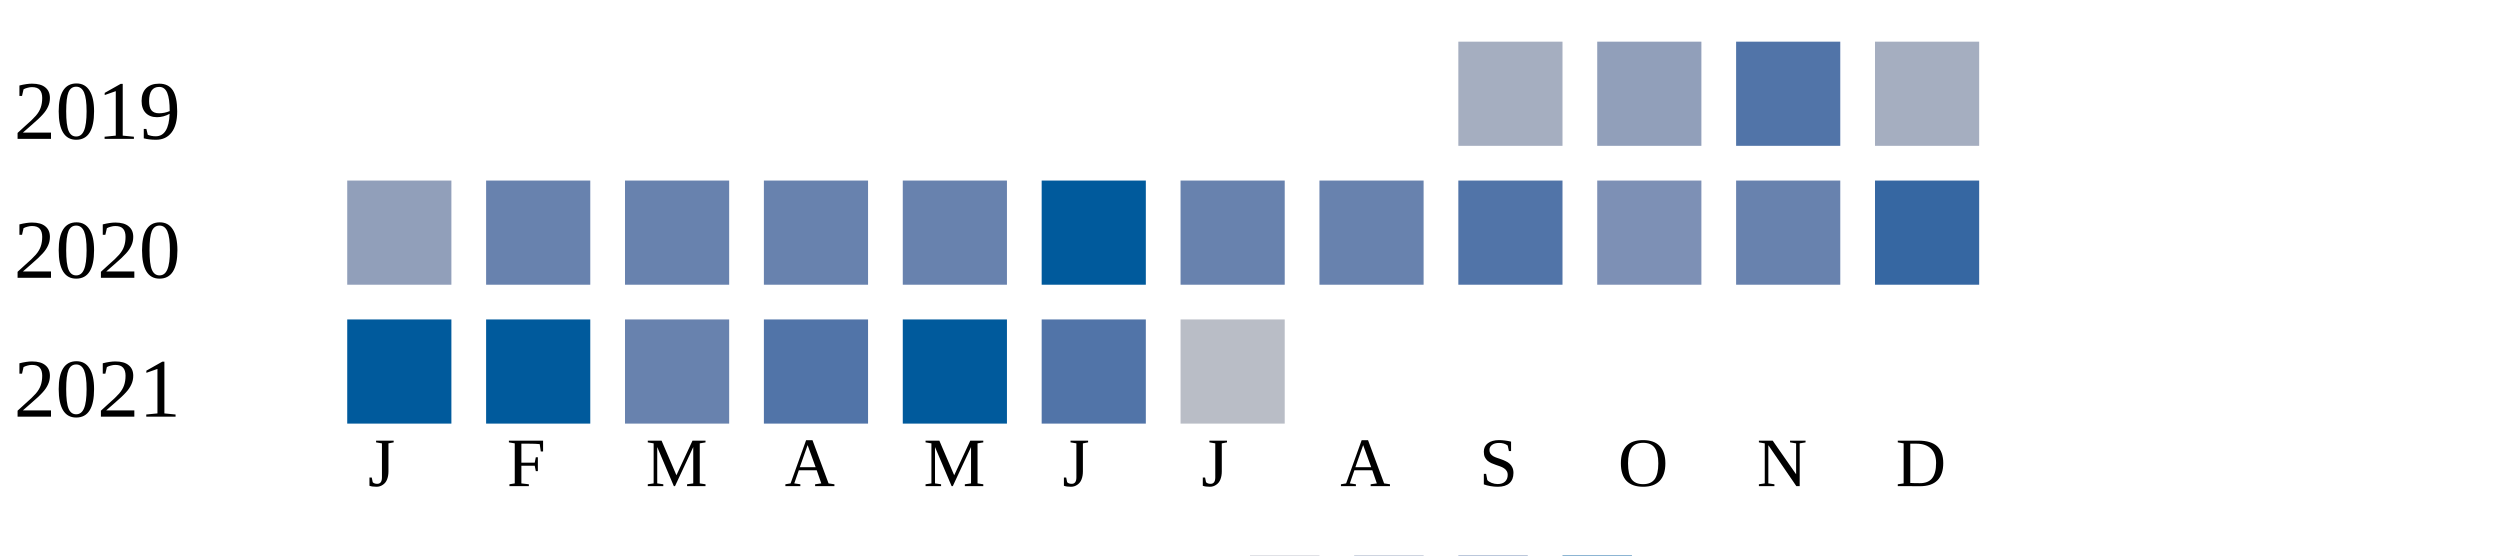
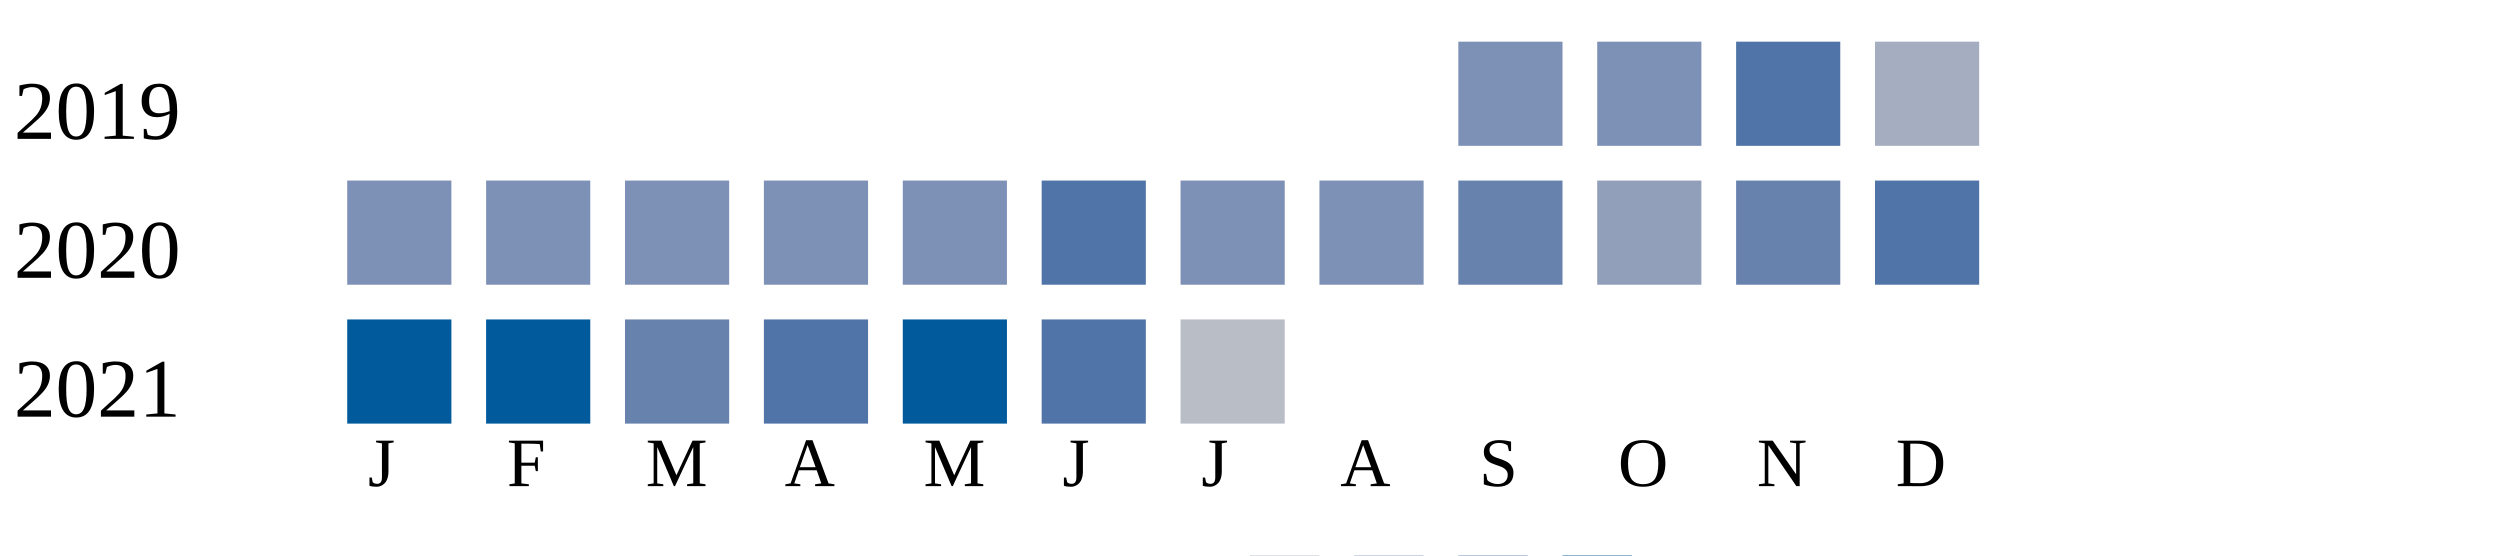
<svg xmlns="http://www.w3.org/2000/svg" width="360" height="80">
  <g transform="translate(0 0)">
    <text x="2" y="20">2019</text>
-     <rect x="210" y="6" width="15" height="15" fill="#a5aec0" />
-     <rect x="230" y="6" width="15" height="15" fill="#919fba" />
+     <rect x="210" y="6" width="15" height="15" fill="#7d90b5" />
+     <rect x="230" y="6" width="15" height="15" fill="#7d90b5" />
    <rect x="250" y="6" width="15" height="15" fill="#5174a8" />
    <rect x="270" y="6" width="15" height="15" fill="#a5aec0" />
  </g>
  <g transform="translate(0 20)">
    <text x="2" y="20">2020</text>
-     <rect x="50" y="6" width="15" height="15" fill="#919fba" />
-     <rect x="70" y="6" width="15" height="15" fill="#6882ae" />
-     <rect x="90" y="6" width="15" height="15" fill="#6882ae" />
-     <rect x="110" y="6" width="15" height="15" fill="#6882ae" />
-     <rect x="130" y="6" width="15" height="15" fill="#6882ae" />
-     <rect x="150" y="6" width="15" height="15" fill="#005a9c" />
-     <rect x="170" y="6" width="15" height="15" fill="#6882ae" />
-     <rect x="190" y="6" width="15" height="15" fill="#6882ae" />
-     <rect x="210" y="6" width="15" height="15" fill="#5174a8" />
-     <rect x="230" y="6" width="15" height="15" fill="#7d90b5" />
+     <rect x="50" y="6" width="15" height="15" fill="#7d90b5" />
+     <rect x="70" y="6" width="15" height="15" fill="#7d90b5" />
+     <rect x="90" y="6" width="15" height="15" fill="#7d90b5" />
+     <rect x="110" y="6" width="15" height="15" fill="#7d90b5" />
+     <rect x="130" y="6" width="15" height="15" fill="#7d90b5" />
+     <rect x="150" y="6" width="15" height="15" fill="#5174a8" />
+     <rect x="170" y="6" width="15" height="15" fill="#7d90b5" />
+     <rect x="190" y="6" width="15" height="15" fill="#7d90b5" />
+     <rect x="210" y="6" width="15" height="15" fill="#6882ae" />
+     <rect x="230" y="6" width="15" height="15" fill="#919fba" />
    <rect x="250" y="6" width="15" height="15" fill="#6882ae" />
-     <rect x="270" y="6" width="15" height="15" fill="#3667a2" />
+     <rect x="270" y="6" width="15" height="15" fill="#5174a8" />
  </g>
  <g transform="translate(0 40)">
    <text x="2" y="20">2021</text>
    <rect x="50" y="6" width="15" height="15" fill="#005a9c" />
    <rect x="70" y="6" width="15" height="15" fill="#005a9c" />
    <rect x="90" y="6" width="15" height="15" fill="#6882ae" />
    <rect x="110" y="6" width="15" height="15" fill="#5174a8" />
    <rect x="130" y="6" width="15" height="15" fill="#005a9c" />
    <rect x="150" y="6" width="15" height="15" fill="#5174a8" />
    <rect x="170" y="6" width="15" height="15" fill="#b9bdc6" />
  </g>
  <text style="font-size: 10px; text-align: center" x="53" y="70">J</text>
  <text style="font-size: 10px; text-align: center" x="73" y="70">F</text>
  <text style="font-size: 10px; text-align: center" x="93" y="70">M</text>
  <text style="font-size: 10px; text-align: center" x="113" y="70">A</text>
  <text style="font-size: 10px; text-align: center" x="133" y="70">M</text>
  <text style="font-size: 10px; text-align: center" x="153" y="70">J</text>
  <text style="font-size: 10px; text-align: center" x="173" y="70">J</text>
  <text style="font-size: 10px; text-align: center" x="193" y="70">A</text>
  <text style="font-size: 10px; text-align: center" x="213" y="70">S</text>
  <text style="font-size: 10px; text-align: center" x="233" y="70">O</text>
  <text style="font-size: 10px; text-align: center" x="253" y="70">N</text>
  <text style="font-size: 10px; text-align: center" x="273" y="70">D</text>
  <text style="font-size: 10px;" x="155" y="89">Less</text>
  <rect fill="#b9bdc6" width="10" height="10" x="180" y="80" />
  <rect fill="#919fba" width="10" height="10" x="195" y="80" />
  <rect fill="#6882ae" width="10" height="10" x="210" y="80" />
  <rect fill="#005a9c" width="10" height="10" x="225" y="80" />
  <text x="240" y="89" style="font-size: 10px;">More</text>
</svg>
